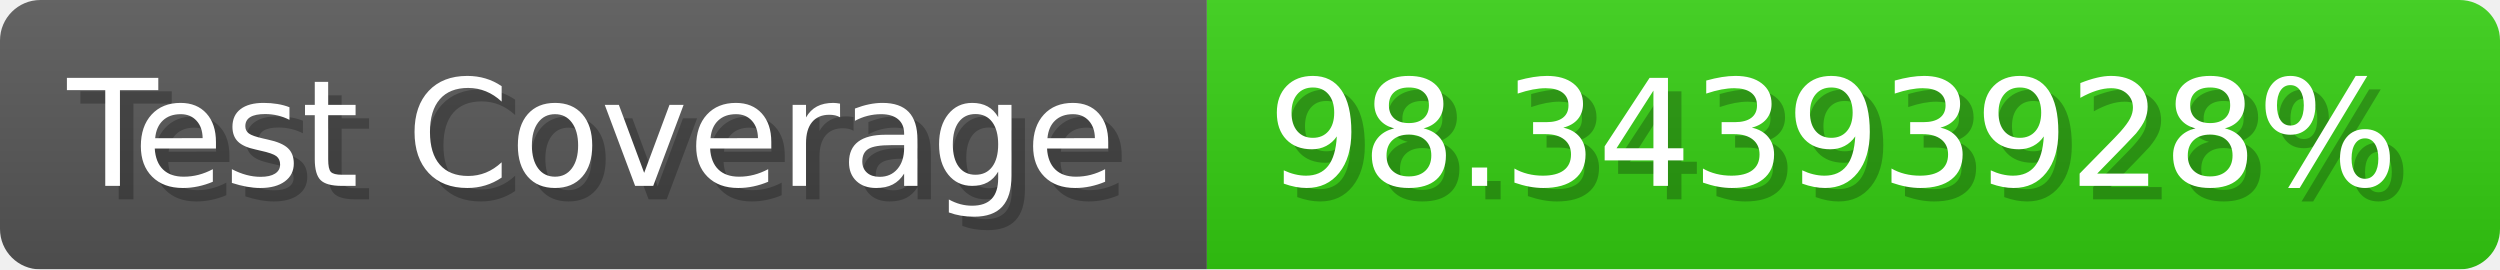
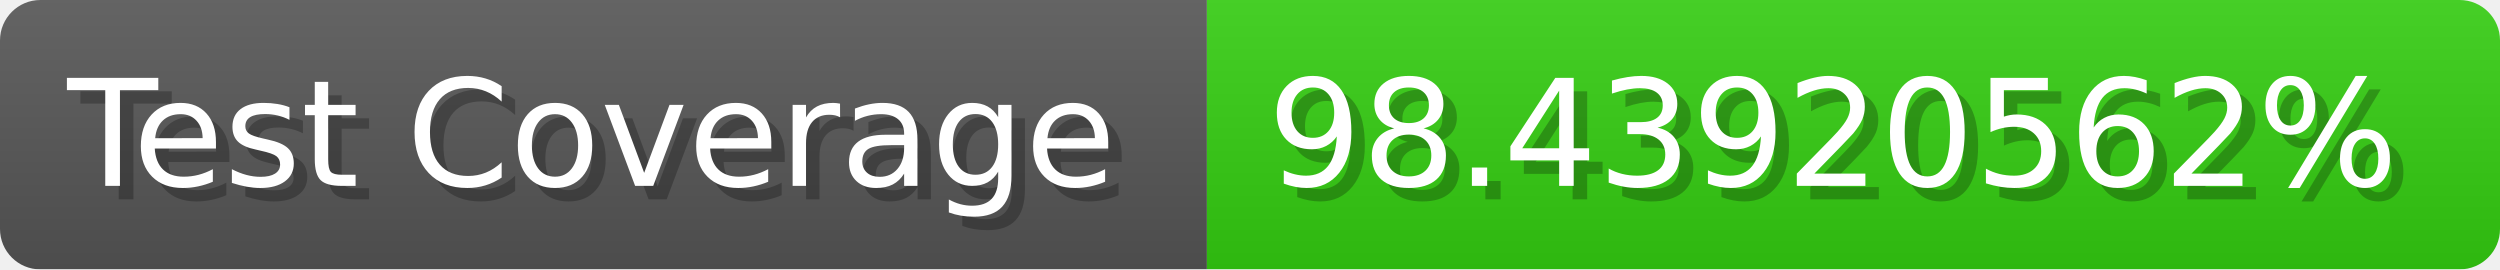
- <svg xmlns="http://www.w3.org/2000/svg" width="185.6" height="20" viewBox="0 0 1856 200" role="img" aria-label="Test Coverage: 98.34393928%">
+ <svg xmlns="http://www.w3.org/2000/svg" width="185.6" height="20" viewBox="0 0 1856 200" role="img" aria-label="Test Coverage: 98.43920562%">
  <linearGradient id="a" x2="0" y2="100%">
    <stop offset="0" stop-opacity=".1" stop-color="#EEE" />
    <stop offset="1" stop-opacity=".1" />
  </linearGradient>
  <mask id="m">
    <rect width="1856" height="200" rx="30" fill="#FFF" />
  </mask>
  <g mask="url(#m)">
    <rect width="896" height="200" fill="#555" />
    <rect width="960" height="200" fill="#3C1" x="896" />
    <rect width="1856" height="200" fill="url(#a)" />
  </g>
  <g aria-hidden="true" fill="#fff" text-anchor="start" font-family="Verdana,DejaVu Sans,sans-serif" font-size="110">
    <text x="60" y="148" textLength="796" fill="#000" opacity="0.25">Test Coverage</text>
    <text x="50" y="138" textLength="796">Test Coverage</text>
-     <text x="951" y="148" textLength="860" fill="#000" opacity="0.25">98.34393928%</text>
-     <text x="941" y="138" textLength="860">98.34393928%</text>
+     <text x="951" y="148" textLength="860" fill="#000" opacity="0.25">98.43920562%</text>
+     <text x="941" y="138" textLength="860">98.43920562%</text>
  </g>
</svg>
